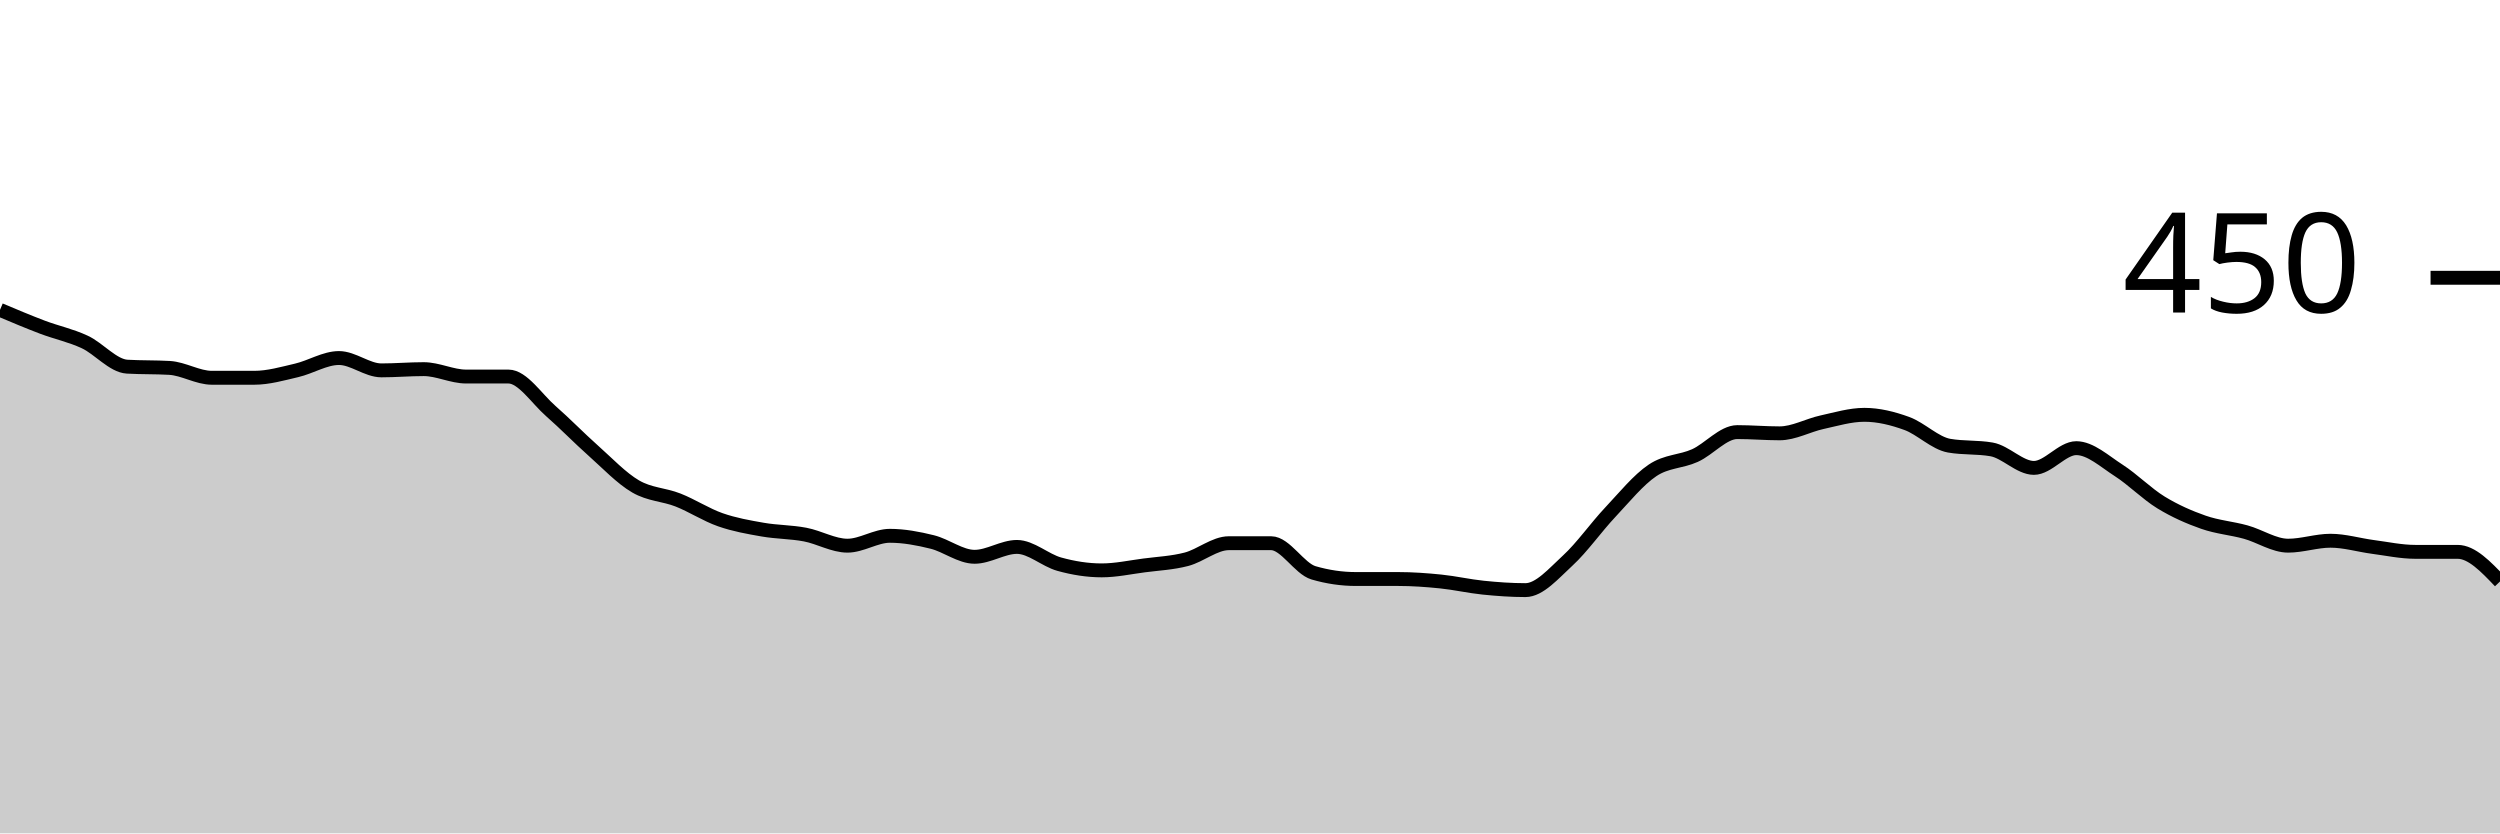
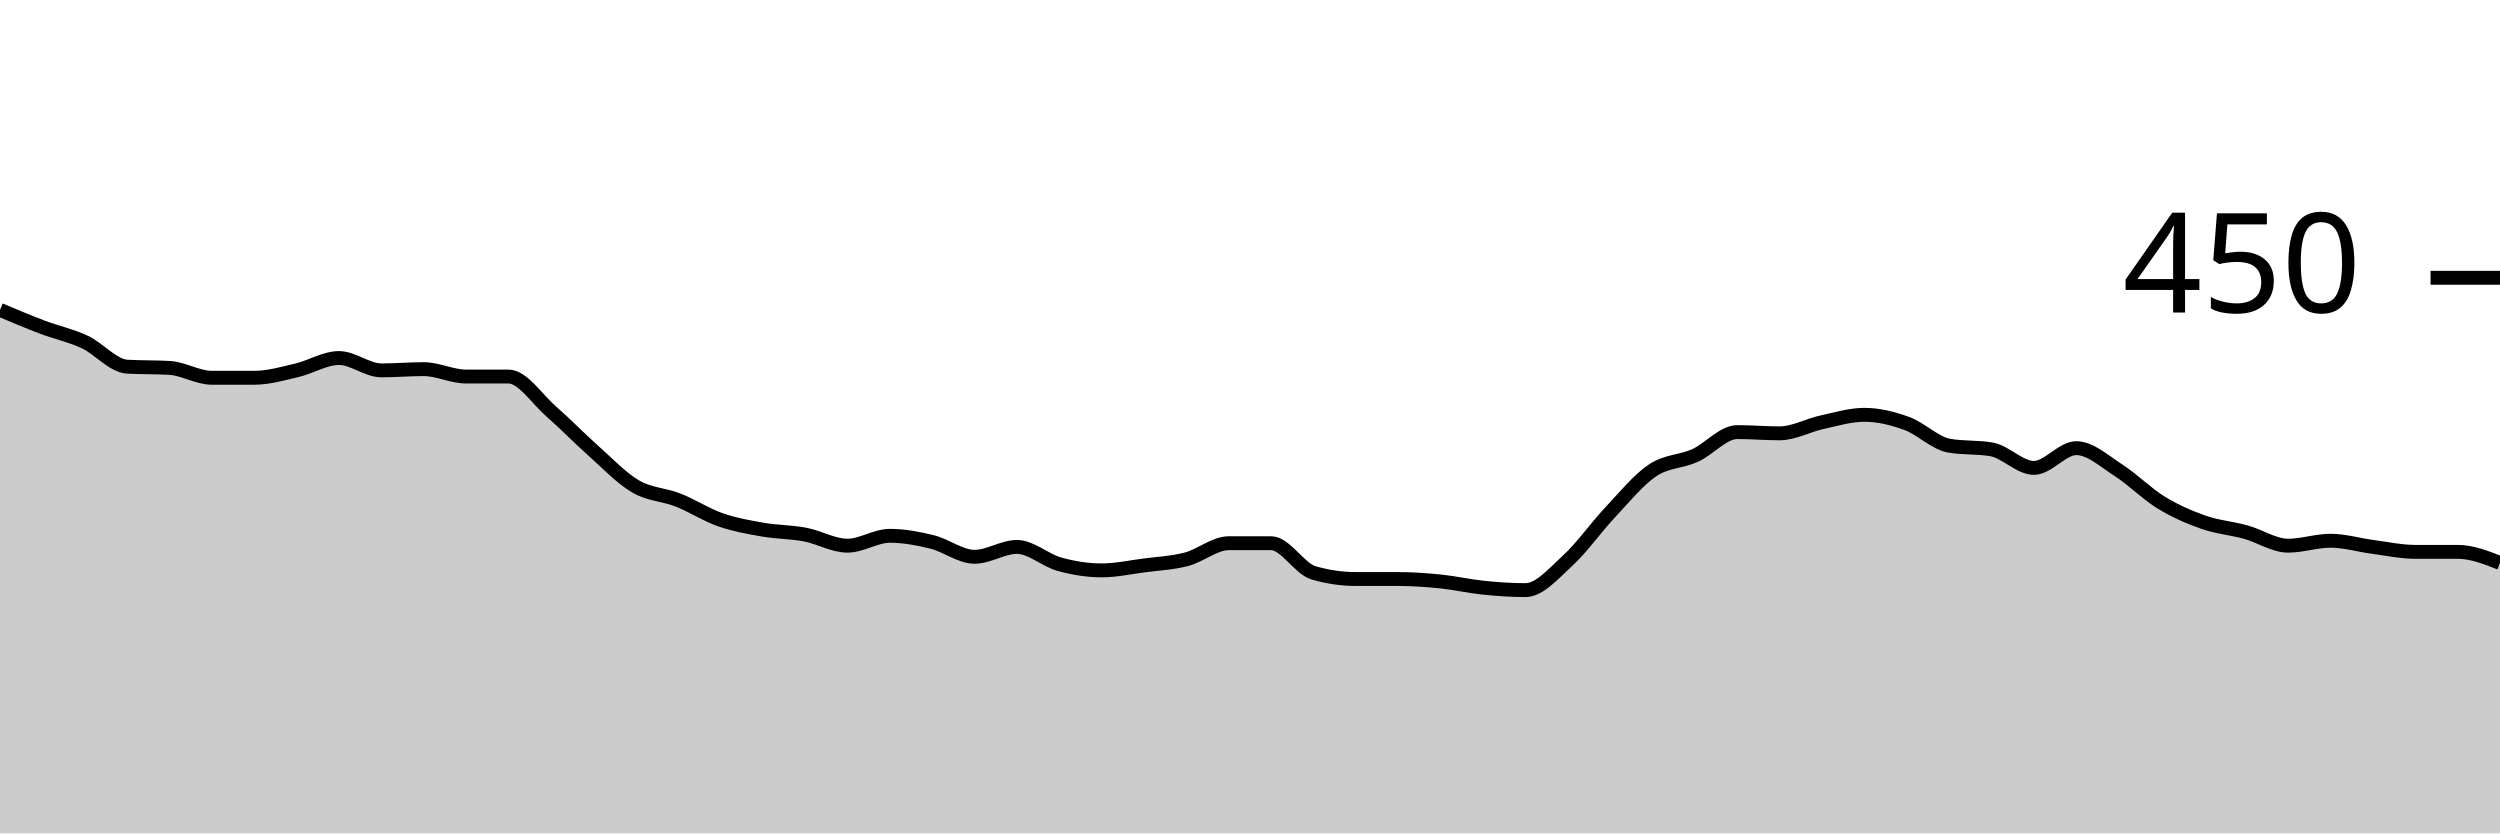
<svg xmlns="http://www.w3.org/2000/svg" viewBox="0 0 180 60">
  <g transform="translate(0,20)">
-     <path class="area" fill="rgba(0, 0, 0, 0.2)" d="M0,2.311C1.017,2.741,2.034,3.17,3.051,3.556C4.068,3.941,5.085,4.148,6.102,4.622C7.119,5.096,8.136,6.341,9.153,6.4C10.169,6.459,11.186,6.43,12.203,6.489C13.22,6.548,14.237,7.2,15.254,7.2C16.271,7.2,17.288,7.2,18.305,7.2C19.322,7.2,20.339,6.904,21.356,6.667C22.373,6.43,23.39,5.778,24.407,5.778C25.424,5.778,26.441,6.667,27.458,6.667C28.475,6.667,29.492,6.578,30.508,6.578C31.525,6.578,32.542,7.111,33.559,7.111C34.576,7.111,35.593,7.111,36.61,7.111C37.627,7.111,38.644,8.711,39.661,9.6C40.678,10.489,41.695,11.541,42.712,12.444C43.729,13.348,44.746,14.43,45.763,15.022C46.78,15.615,47.797,15.6,48.814,16C49.831,16.4,50.847,17.067,51.864,17.422C52.881,17.778,53.898,17.956,54.915,18.133C55.932,18.311,56.949,18.296,57.966,18.489C58.983,18.681,60,19.289,61.017,19.289C62.034,19.289,63.051,18.578,64.068,18.578C65.085,18.578,66.102,18.77,67.119,19.022C68.136,19.274,69.153,20.089,70.169,20.089C71.186,20.089,72.203,19.378,73.22,19.378C74.237,19.378,75.254,20.341,76.271,20.622C77.288,20.904,78.305,21.067,79.322,21.067C80.339,21.067,81.356,20.844,82.373,20.711C83.39,20.578,84.407,20.533,85.424,20.267C86.441,20,87.458,19.111,88.475,19.111C89.492,19.111,90.508,19.111,91.525,19.111C92.542,19.111,93.559,20.948,94.576,21.244C95.593,21.541,96.61,21.689,97.627,21.689C98.644,21.689,99.661,21.689,100.678,21.689C101.695,21.689,102.712,21.763,103.729,21.867C104.746,21.97,105.763,22.207,106.78,22.311C107.797,22.415,108.814,22.489,109.831,22.489C110.847,22.489,111.864,21.289,112.881,20.356C113.898,19.422,114.915,17.97,115.932,16.889C116.949,15.807,117.966,14.548,118.983,13.867C120,13.185,121.017,13.259,122.034,12.8C123.051,12.341,124.068,11.111,125.085,11.111C126.102,11.111,127.119,11.2,128.136,11.2C129.153,11.2,130.169,10.622,131.186,10.4C132.203,10.178,133.22,9.867,134.237,9.867C135.254,9.867,136.271,10.119,137.288,10.489C138.305,10.859,139.322,11.911,140.339,12.089C141.356,12.267,142.373,12.178,143.39,12.356C144.407,12.533,145.424,13.689,146.441,13.689C147.458,13.689,148.475,12.267,149.492,12.267C150.508,12.267,151.525,13.215,152.542,13.867C153.559,14.519,154.576,15.556,155.593,16.178C156.61,16.8,157.627,17.244,158.644,17.6C159.661,17.956,160.678,18.03,161.695,18.311C162.712,18.593,163.729,19.289,164.746,19.289C165.763,19.289,166.78,18.933,167.797,18.933C168.814,18.933,169.831,19.244,170.847,19.378C171.864,19.511,172.881,19.733,173.898,19.733C174.915,19.733,175.932,19.733,176.949,19.733C177.966,19.733,178.983,20.8,180,21.867L180,40C178.983,40,177.966,40,176.949,40C175.932,40,174.915,40,173.898,40C172.881,40,171.864,40,170.847,40C169.831,40,168.814,40,167.797,40C166.78,40,165.763,40,164.746,40C163.729,40,162.712,40,161.695,40C160.678,40,159.661,40,158.644,40C157.627,40,156.61,40,155.593,40C154.576,40,153.559,40,152.542,40C151.525,40,150.508,40,149.492,40C148.475,40,147.458,40,146.441,40C145.424,40,144.407,40,143.39,40C142.373,40,141.356,40,140.339,40C139.322,40,138.305,40,137.288,40C136.271,40,135.254,40,134.237,40C133.22,40,132.203,40,131.186,40C130.169,40,129.153,40,128.136,40C127.119,40,126.102,40,125.085,40C124.068,40,123.051,40,122.034,40C121.017,40,120,40,118.983,40C117.966,40,116.949,40,115.932,40C114.915,40,113.898,40,112.881,40C111.864,40,110.847,40,109.831,40C108.814,40,107.797,40,106.78,40C105.763,40,104.746,40,103.729,40C102.712,40,101.695,40,100.678,40C99.661,40,98.644,40,97.627,40C96.61,40,95.593,40,94.576,40C93.559,40,92.542,40,91.525,40C90.508,40,89.492,40,88.475,40C87.458,40,86.441,40,85.424,40C84.407,40,83.39,40,82.373,40C81.356,40,80.339,40,79.322,40C78.305,40,77.288,40,76.271,40C75.254,40,74.237,40,73.22,40C72.203,40,71.186,40,70.169,40C69.153,40,68.136,40,67.119,40C66.102,40,65.085,40,64.068,40C63.051,40,62.034,40,61.017,40C60,40,58.983,40,57.966,40C56.949,40,55.932,40,54.915,40C53.898,40,52.881,40,51.864,40C50.847,40,49.831,40,48.814,40C47.797,40,46.78,40,45.763,40C44.746,40,43.729,40,42.712,40C41.695,40,40.678,40,39.661,40C38.644,40,37.627,40,36.61,40C35.593,40,34.576,40,33.559,40C32.542,40,31.525,40,30.508,40C29.492,40,28.475,40,27.458,40C26.441,40,25.424,40,24.407,40C23.39,40,22.373,40,21.356,40C20.339,40,19.322,40,18.305,40C17.288,40,16.271,40,15.254,40C14.237,40,13.22,40,12.203,40C11.186,40,10.169,40,9.153,40C8.136,40,7.119,40,6.102,40C5.085,40,4.068,40,3.051,40C2.034,40,1.017,40,0,40Z" />
-     <path class="line" stroke="black" fill="none" d="M0,2.311C1.017,2.741,2.034,3.17,3.051,3.556C4.068,3.941,5.085,4.148,6.102,4.622C7.119,5.096,8.136,6.341,9.153,6.4C10.169,6.459,11.186,6.43,12.203,6.489C13.22,6.548,14.237,7.2,15.254,7.2C16.271,7.2,17.288,7.2,18.305,7.2C19.322,7.2,20.339,6.904,21.356,6.667C22.373,6.43,23.39,5.778,24.407,5.778C25.424,5.778,26.441,6.667,27.458,6.667C28.475,6.667,29.492,6.578,30.508,6.578C31.525,6.578,32.542,7.111,33.559,7.111C34.576,7.111,35.593,7.111,36.61,7.111C37.627,7.111,38.644,8.711,39.661,9.6C40.678,10.489,41.695,11.541,42.712,12.444C43.729,13.348,44.746,14.43,45.763,15.022C46.78,15.615,47.797,15.6,48.814,16C49.831,16.4,50.847,17.067,51.864,17.422C52.881,17.778,53.898,17.956,54.915,18.133C55.932,18.311,56.949,18.296,57.966,18.489C58.983,18.681,60,19.289,61.017,19.289C62.034,19.289,63.051,18.578,64.068,18.578C65.085,18.578,66.102,18.77,67.119,19.022C68.136,19.274,69.153,20.089,70.169,20.089C71.186,20.089,72.203,19.378,73.22,19.378C74.237,19.378,75.254,20.341,76.271,20.622C77.288,20.904,78.305,21.067,79.322,21.067C80.339,21.067,81.356,20.844,82.373,20.711C83.39,20.578,84.407,20.533,85.424,20.267C86.441,20,87.458,19.111,88.475,19.111C89.492,19.111,90.508,19.111,91.525,19.111C92.542,19.111,93.559,20.948,94.576,21.244C95.593,21.541,96.61,21.689,97.627,21.689C98.644,21.689,99.661,21.689,100.678,21.689C101.695,21.689,102.712,21.763,103.729,21.867C104.746,21.97,105.763,22.207,106.78,22.311C107.797,22.415,108.814,22.489,109.831,22.489C110.847,22.489,111.864,21.289,112.881,20.356C113.898,19.422,114.915,17.97,115.932,16.889C116.949,15.807,117.966,14.548,118.983,13.867C120,13.185,121.017,13.259,122.034,12.8C123.051,12.341,124.068,11.111,125.085,11.111C126.102,11.111,127.119,11.2,128.136,11.2C129.153,11.2,130.169,10.622,131.186,10.4C132.203,10.178,133.22,9.867,134.237,9.867C135.254,9.867,136.271,10.119,137.288,10.489C138.305,10.859,139.322,11.911,140.339,12.089C141.356,12.267,142.373,12.178,143.39,12.356C144.407,12.533,145.424,13.689,146.441,13.689C147.458,13.689,148.475,12.267,149.492,12.267C150.508,12.267,151.525,13.215,152.542,13.867C153.559,14.519,154.576,15.556,155.593,16.178C156.61,16.8,157.627,17.244,158.644,17.6C159.661,17.956,160.678,18.03,161.695,18.311C162.712,18.593,163.729,19.289,164.746,19.289C165.763,19.289,166.78,18.933,167.797,18.933C168.814,18.933,169.831,19.244,170.847,19.378C171.864,19.511,172.881,19.733,173.898,19.733C174.915,19.733,175.932,19.733,176.949,19.733C177.966,19.733,178.983,20.8,180,21.867" />
+     <path class="area" fill="rgba(0, 0, 0, 0.2)" d="M0,2.311C1.017,2.741,2.034,3.17,3.051,3.556C4.068,3.941,5.085,4.148,6.102,4.622C7.119,5.096,8.136,6.341,9.153,6.4C10.169,6.459,11.186,6.43,12.203,6.489C13.22,6.548,14.237,7.2,15.254,7.2C16.271,7.2,17.288,7.2,18.305,7.2C19.322,7.2,20.339,6.904,21.356,6.667C22.373,6.43,23.39,5.778,24.407,5.778C25.424,5.778,26.441,6.667,27.458,6.667C28.475,6.667,29.492,6.578,30.508,6.578C31.525,6.578,32.542,7.111,33.559,7.111C34.576,7.111,35.593,7.111,36.61,7.111C37.627,7.111,38.644,8.711,39.661,9.6C40.678,10.489,41.695,11.541,42.712,12.444C43.729,13.348,44.746,14.43,45.763,15.022C46.78,15.615,47.797,15.6,48.814,16C49.831,16.4,50.847,17.067,51.864,17.422C52.881,17.778,53.898,17.956,54.915,18.133C55.932,18.311,56.949,18.296,57.966,18.489C58.983,18.681,60,19.289,61.017,19.289C62.034,19.289,63.051,18.578,64.068,18.578C65.085,18.578,66.102,18.77,67.119,19.022C68.136,19.274,69.153,20.089,70.169,20.089C71.186,20.089,72.203,19.378,73.22,19.378C74.237,19.378,75.254,20.341,76.271,20.622C77.288,20.904,78.305,21.067,79.322,21.067C80.339,21.067,81.356,20.844,82.373,20.711C83.39,20.578,84.407,20.533,85.424,20.267C86.441,20,87.458,19.111,88.475,19.111C89.492,19.111,90.508,19.111,91.525,19.111C92.542,19.111,93.559,20.948,94.576,21.244C95.593,21.541,96.61,21.689,97.627,21.689C98.644,21.689,99.661,21.689,100.678,21.689C101.695,21.689,102.712,21.763,103.729,21.867C104.746,21.97,105.763,22.207,106.78,22.311C107.797,22.415,108.814,22.489,109.831,22.489C110.847,22.489,111.864,21.289,112.881,20.356C113.898,19.422,114.915,17.97,115.932,16.889C116.949,15.807,117.966,14.548,118.983,13.867C120,13.185,121.017,13.259,122.034,12.8C123.051,12.341,124.068,11.111,125.085,11.111C126.102,11.111,127.119,11.2,128.136,11.2C129.153,11.2,130.169,10.622,131.186,10.4C132.203,10.178,133.22,9.867,134.237,9.867C135.254,9.867,136.271,10.119,137.288,10.489C138.305,10.859,139.322,11.911,140.339,12.089C141.356,12.267,142.373,12.178,143.39,12.356C144.407,12.533,145.424,13.689,146.441,13.689C147.458,13.689,148.475,12.267,149.492,12.267C150.508,12.267,151.525,13.215,152.542,13.867C153.559,14.519,154.576,15.556,155.593,16.178C156.61,16.8,157.627,17.244,158.644,17.6C159.661,17.956,160.678,18.03,161.695,18.311C162.712,18.593,163.729,19.289,164.746,19.289C165.763,19.289,166.78,18.933,167.797,18.933C168.814,18.933,169.831,19.244,170.847,19.378C171.864,19.511,172.881,19.733,173.898,19.733C174.915,19.733,175.932,19.733,176.949,19.733C177.966,19.733,178.983,20.133,180,20.533L180,40C178.983,40,177.966,40,176.949,40C175.932,40,174.915,40,173.898,40C172.881,40,171.864,40,170.847,40C169.831,40,168.814,40,167.797,40C166.78,40,165.763,40,164.746,40C163.729,40,162.712,40,161.695,40C160.678,40,159.661,40,158.644,40C157.627,40,156.61,40,155.593,40C154.576,40,153.559,40,152.542,40C151.525,40,150.508,40,149.492,40C148.475,40,147.458,40,146.441,40C145.424,40,144.407,40,143.39,40C142.373,40,141.356,40,140.339,40C139.322,40,138.305,40,137.288,40C136.271,40,135.254,40,134.237,40C133.22,40,132.203,40,131.186,40C130.169,40,129.153,40,128.136,40C127.119,40,126.102,40,125.085,40C124.068,40,123.051,40,122.034,40C121.017,40,120,40,118.983,40C117.966,40,116.949,40,115.932,40C114.915,40,113.898,40,112.881,40C111.864,40,110.847,40,109.831,40C108.814,40,107.797,40,106.78,40C105.763,40,104.746,40,103.729,40C102.712,40,101.695,40,100.678,40C99.661,40,98.644,40,97.627,40C96.61,40,95.593,40,94.576,40C93.559,40,92.542,40,91.525,40C90.508,40,89.492,40,88.475,40C87.458,40,86.441,40,85.424,40C84.407,40,83.39,40,82.373,40C81.356,40,80.339,40,79.322,40C78.305,40,77.288,40,76.271,40C75.254,40,74.237,40,73.22,40C72.203,40,71.186,40,70.169,40C69.153,40,68.136,40,67.119,40C66.102,40,65.085,40,64.068,40C63.051,40,62.034,40,61.017,40C60,40,58.983,40,57.966,40C56.949,40,55.932,40,54.915,40C53.898,40,52.881,40,51.864,40C50.847,40,49.831,40,48.814,40C47.797,40,46.78,40,45.763,40C44.746,40,43.729,40,42.712,40C41.695,40,40.678,40,39.661,40C38.644,40,37.627,40,36.61,40C35.593,40,34.576,40,33.559,40C32.542,40,31.525,40,30.508,40C29.492,40,28.475,40,27.458,40C26.441,40,25.424,40,24.407,40C23.39,40,22.373,40,21.356,40C20.339,40,19.322,40,18.305,40C17.288,40,16.271,40,15.254,40C14.237,40,13.22,40,12.203,40C11.186,40,10.169,40,9.153,40C8.136,40,7.119,40,6.102,40C5.085,40,4.068,40,3.051,40C2.034,40,1.017,40,0,40Z" />
+     <path class="line" stroke="black" fill="none" d="M0,2.311C1.017,2.741,2.034,3.17,3.051,3.556C4.068,3.941,5.085,4.148,6.102,4.622C7.119,5.096,8.136,6.341,9.153,6.4C10.169,6.459,11.186,6.43,12.203,6.489C13.22,6.548,14.237,7.2,15.254,7.2C16.271,7.2,17.288,7.2,18.305,7.2C19.322,7.2,20.339,6.904,21.356,6.667C22.373,6.43,23.39,5.778,24.407,5.778C25.424,5.778,26.441,6.667,27.458,6.667C28.475,6.667,29.492,6.578,30.508,6.578C31.525,6.578,32.542,7.111,33.559,7.111C34.576,7.111,35.593,7.111,36.61,7.111C37.627,7.111,38.644,8.711,39.661,9.6C40.678,10.489,41.695,11.541,42.712,12.444C43.729,13.348,44.746,14.43,45.763,15.022C46.78,15.615,47.797,15.6,48.814,16C49.831,16.4,50.847,17.067,51.864,17.422C52.881,17.778,53.898,17.956,54.915,18.133C55.932,18.311,56.949,18.296,57.966,18.489C58.983,18.681,60,19.289,61.017,19.289C62.034,19.289,63.051,18.578,64.068,18.578C65.085,18.578,66.102,18.77,67.119,19.022C68.136,19.274,69.153,20.089,70.169,20.089C71.186,20.089,72.203,19.378,73.22,19.378C74.237,19.378,75.254,20.341,76.271,20.622C77.288,20.904,78.305,21.067,79.322,21.067C80.339,21.067,81.356,20.844,82.373,20.711C83.39,20.578,84.407,20.533,85.424,20.267C86.441,20,87.458,19.111,88.475,19.111C89.492,19.111,90.508,19.111,91.525,19.111C92.542,19.111,93.559,20.948,94.576,21.244C95.593,21.541,96.61,21.689,97.627,21.689C98.644,21.689,99.661,21.689,100.678,21.689C101.695,21.689,102.712,21.763,103.729,21.867C104.746,21.97,105.763,22.207,106.78,22.311C107.797,22.415,108.814,22.489,109.831,22.489C110.847,22.489,111.864,21.289,112.881,20.356C113.898,19.422,114.915,17.97,115.932,16.889C116.949,15.807,117.966,14.548,118.983,13.867C120,13.185,121.017,13.259,122.034,12.8C123.051,12.341,124.068,11.111,125.085,11.111C126.102,11.111,127.119,11.2,128.136,11.2C129.153,11.2,130.169,10.622,131.186,10.4C132.203,10.178,133.22,9.867,134.237,9.867C135.254,9.867,136.271,10.119,137.288,10.489C138.305,10.859,139.322,11.911,140.339,12.089C141.356,12.267,142.373,12.178,143.39,12.356C144.407,12.533,145.424,13.689,146.441,13.689C147.458,13.689,148.475,12.267,149.492,12.267C150.508,12.267,151.525,13.215,152.542,13.867C153.559,14.519,154.576,15.556,155.593,16.178C156.61,16.8,157.627,17.244,158.644,17.6C159.661,17.956,160.678,18.03,161.695,18.311C162.712,18.593,163.729,19.289,164.746,19.289C165.763,19.289,166.78,18.933,167.797,18.933C168.814,18.933,169.831,19.244,170.847,19.378C171.864,19.511,172.881,19.733,173.898,19.733C174.915,19.733,175.932,19.733,176.949,19.733C177.966,19.733,178.983,20.133,180,20.533" />
    <path class="axis-ceiling" stroke-width="1" stroke="black" fill="none" d="M175,0L180,0" />
    <text class="axis-ceiling-label" font-family="sans-serif" text-anchor="end" font-size="10px" x="170" y="2.5">450</text>
  </g>
</svg>
